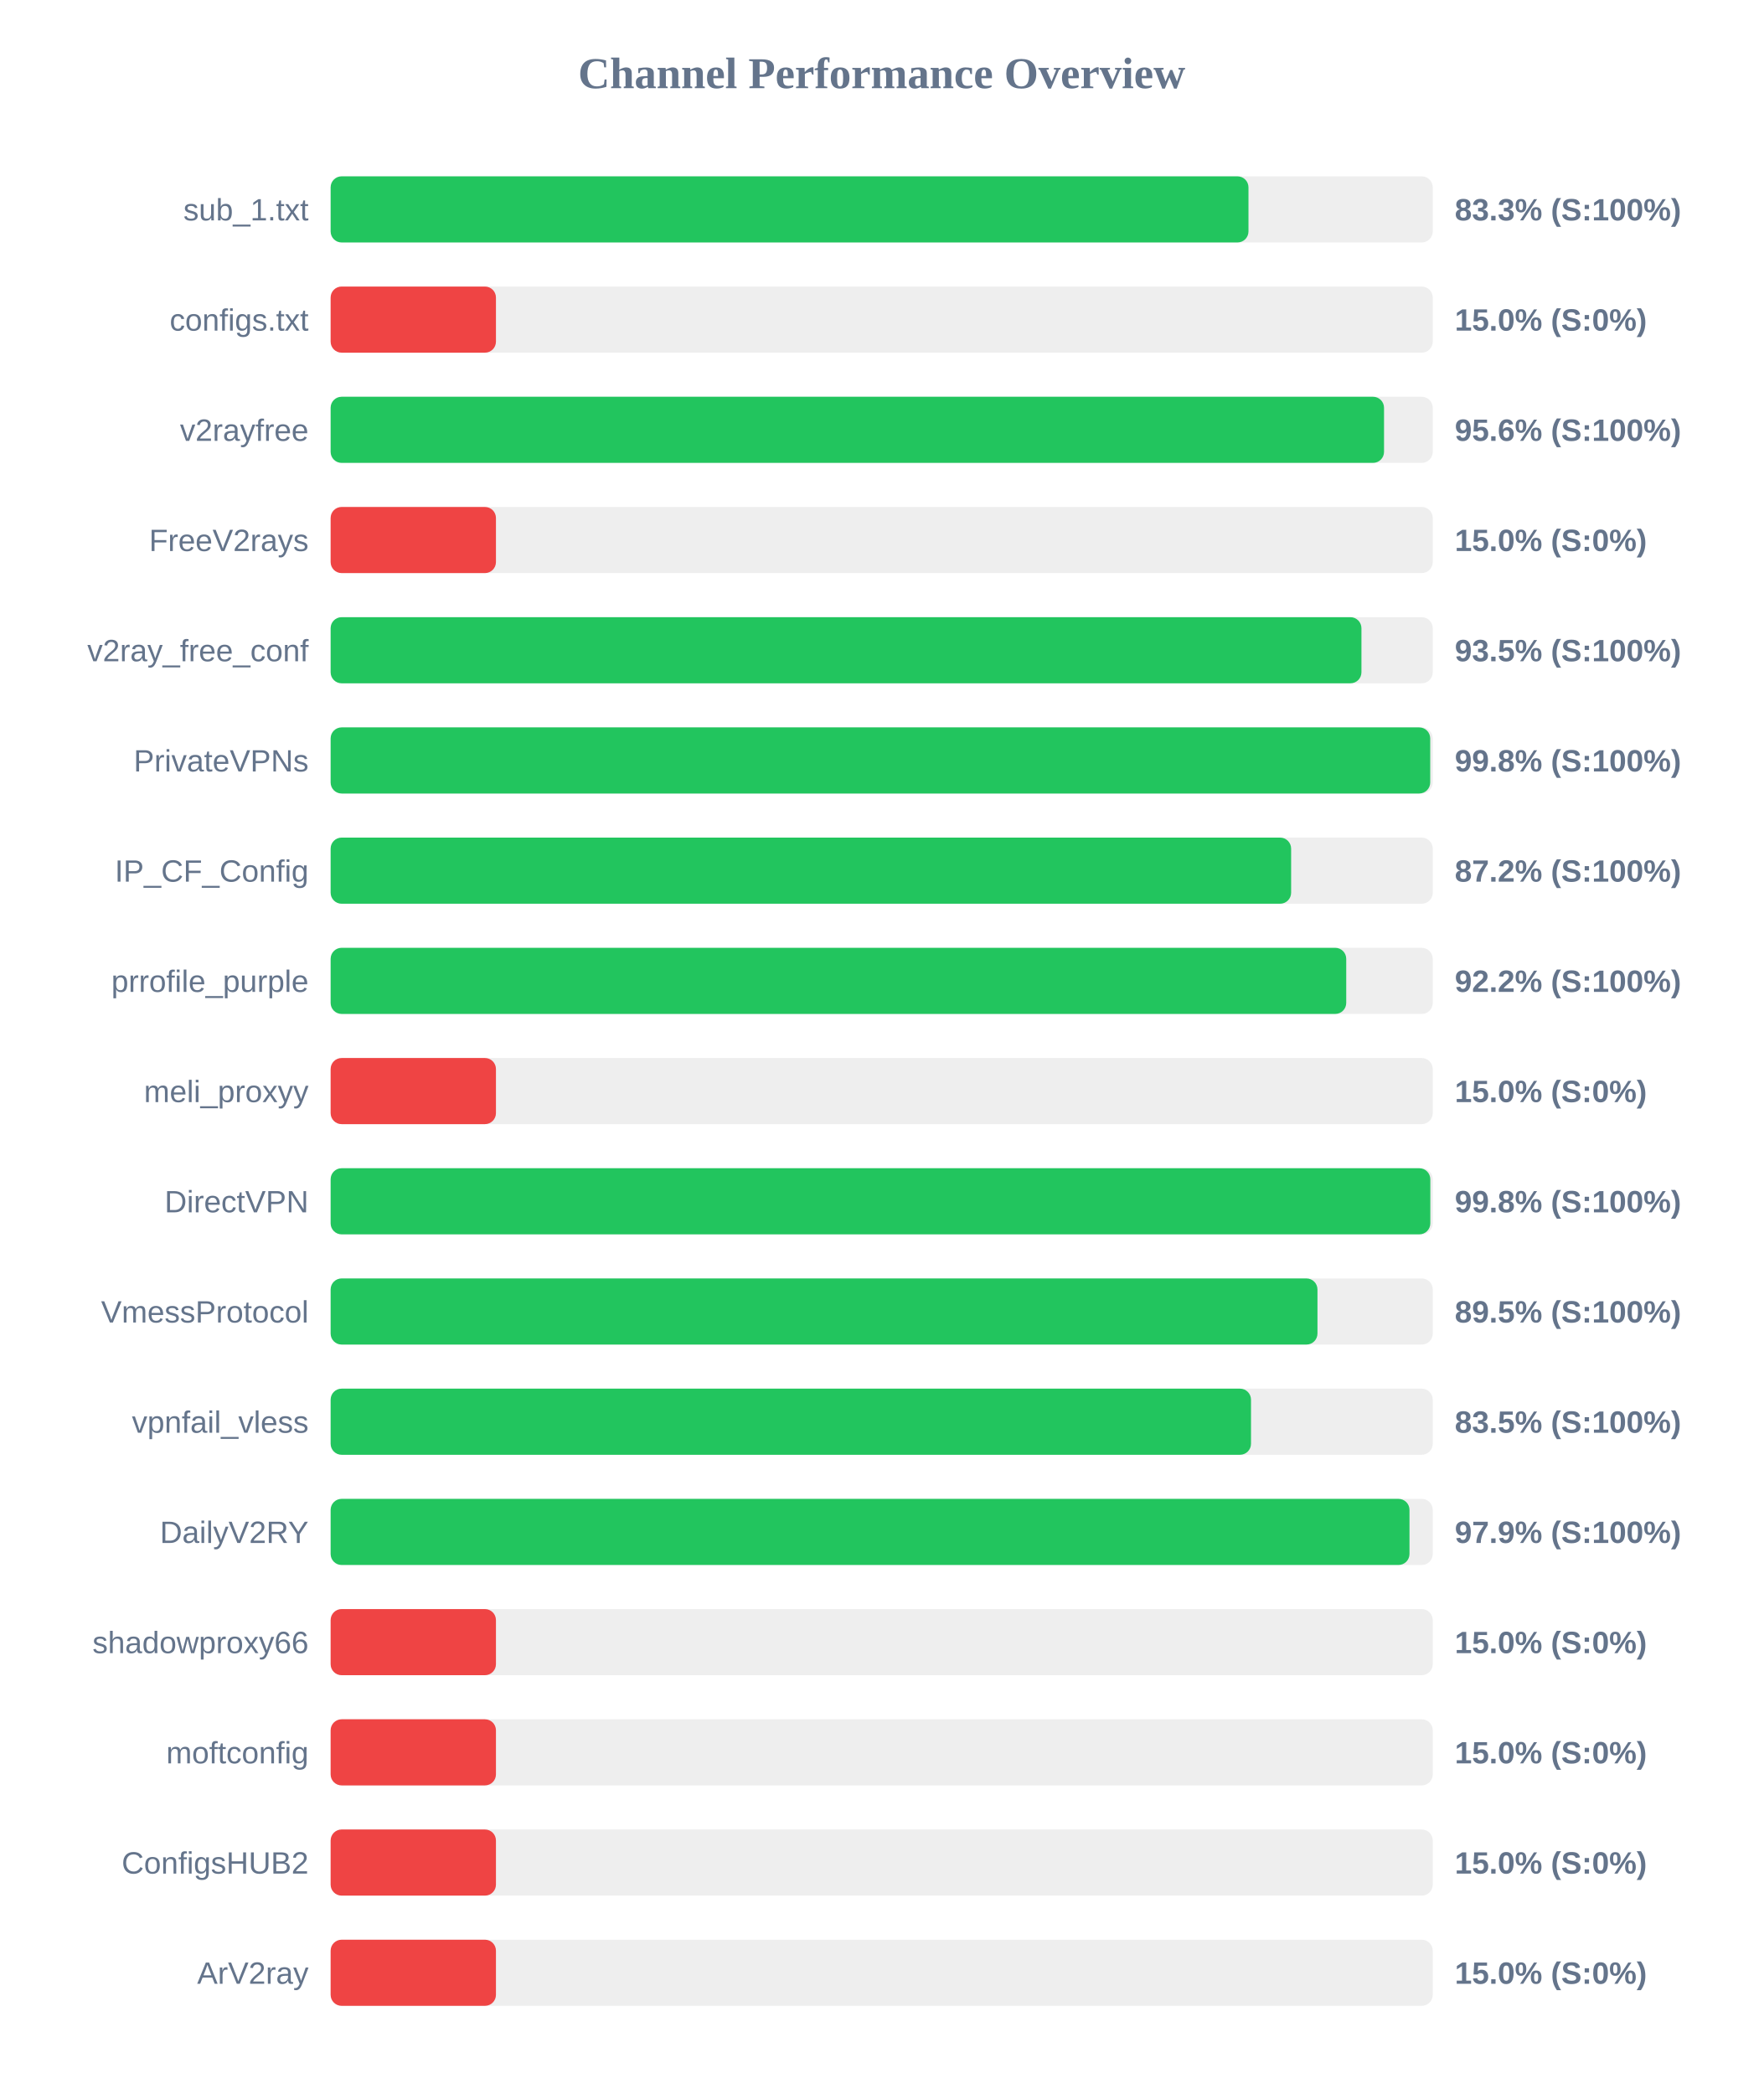
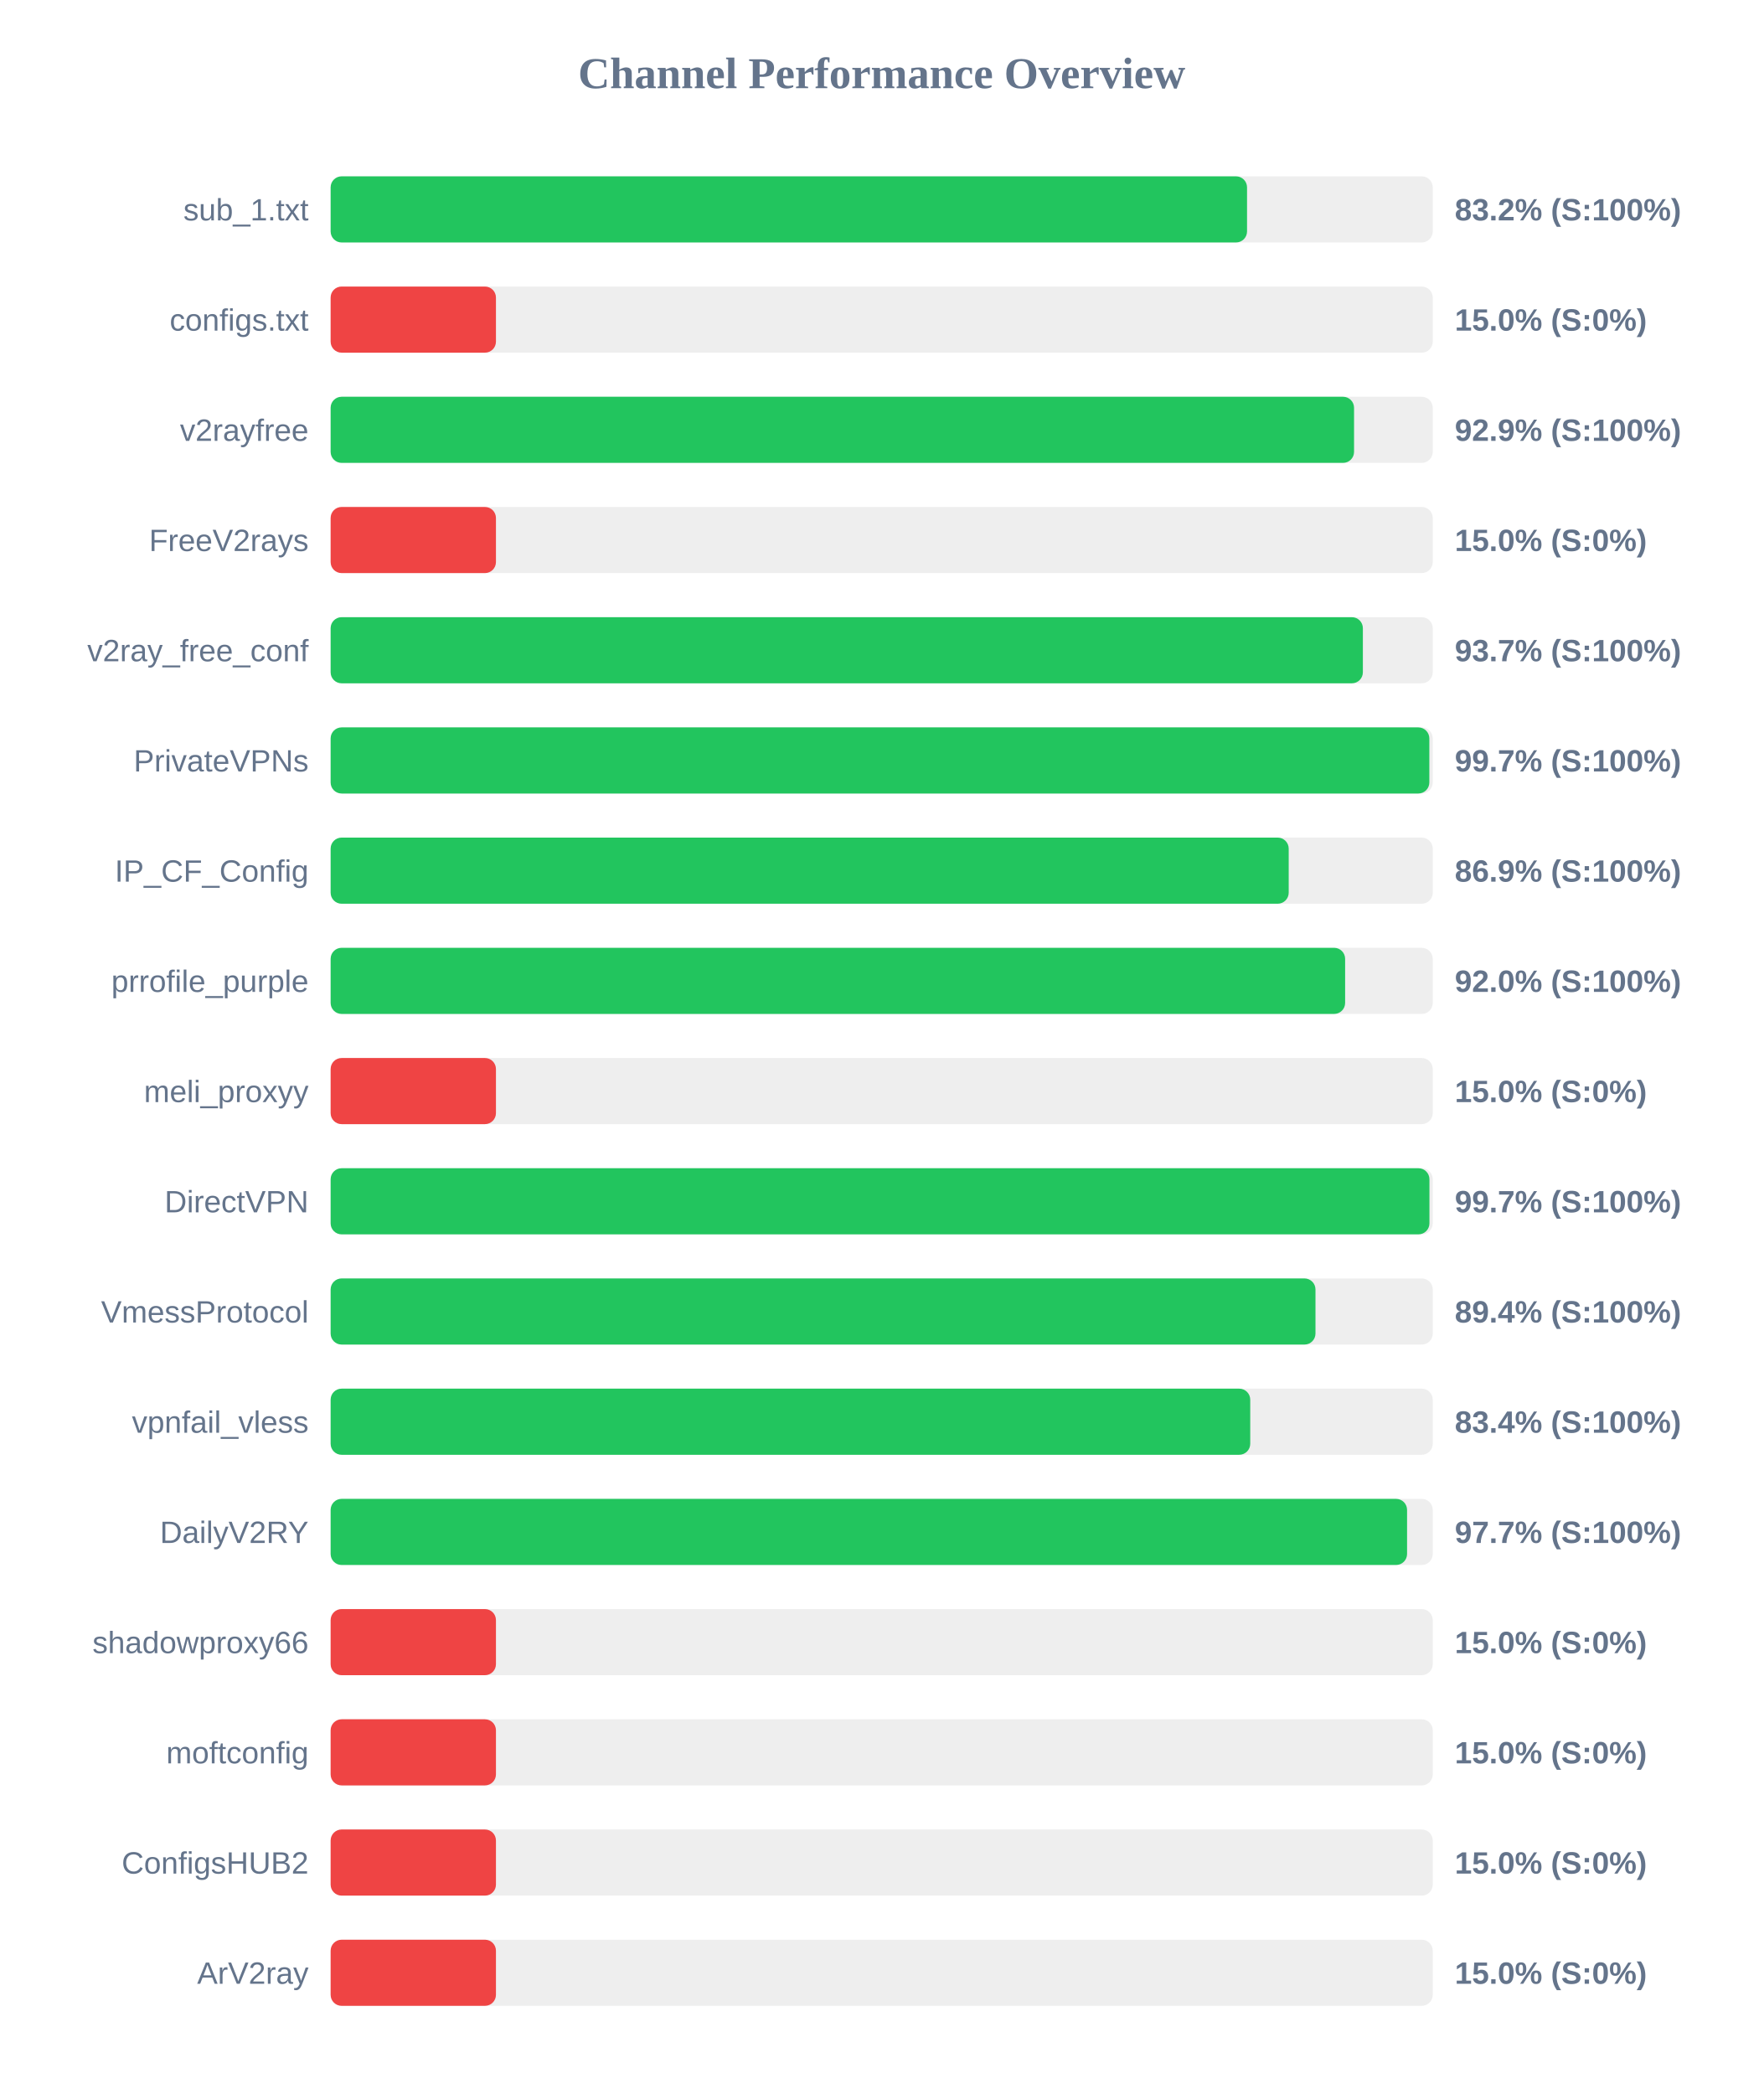
<svg xmlns="http://www.w3.org/2000/svg" width="800" height="950" version="1.1">
  <style>
        .row { font: 14px Arial; fill: #64748b; }
        .score { font: bold 14px Arial; fill: #64748b; }
    </style>
  <text x="400" y="40" text-anchor="middle" font-size="20px" font-weight="bold" fill="#64748b">Channel Performance Overview</text>
  <rect x="150" y="80" width="500" height="30" fill="#eee" rx="5" />
-   <rect x="150" y="80" width="416.4" height="30" fill="#22c55e" rx="5" />
+   <rect x="150" y="80" width="415.75" height="30" fill="#22c55e" rx="5" />
  <text x="140" y="100" text-anchor="end" class="row">sub_1.txt</text>
-   <text x="660" y="100" text-anchor="start" class="score">83.3% (S:100%)</text>
+   <text x="660" y="100" text-anchor="start" class="score">83.2% (S:100%)</text>
  <rect x="150" y="130" width="500" height="30" fill="#eee" rx="5" />
  <rect x="150" y="130" width="75.0" height="30" fill="#ef4444" rx="5" />
  <text x="140" y="150" text-anchor="end" class="row">configs.txt</text>
  <text x="660" y="150" text-anchor="start" class="score">15.0% (S:0%)</text>
  <rect x="150" y="180" width="500" height="30" fill="#eee" rx="5" />
-   <rect x="150" y="180" width="477.9" height="30" fill="#22c55e" rx="5" />
+   <rect x="150" y="180" width="464.3" height="30" fill="#22c55e" rx="5" />
  <text x="140" y="200" text-anchor="end" class="row">v2rayfree</text>
-   <text x="660" y="200" text-anchor="start" class="score">95.6% (S:100%)</text>
+   <text x="660" y="200" text-anchor="start" class="score">92.9% (S:100%)</text>
  <rect x="150" y="230" width="500" height="30" fill="#eee" rx="5" />
  <rect x="150" y="230" width="75.0" height="30" fill="#ef4444" rx="5" />
  <text x="140" y="250" text-anchor="end" class="row">FreeV2rays</text>
  <text x="660" y="250" text-anchor="start" class="score">15.0% (S:0%)</text>
  <rect x="150" y="280" width="500" height="30" fill="#eee" rx="5" />
-   <rect x="150" y="280" width="467.65" height="30" fill="#22c55e" rx="5" />
+   <rect x="150" y="280" width="468.3" height="30" fill="#22c55e" rx="5" />
  <text x="140" y="300" text-anchor="end" class="row">v2ray_free_conf</text>
-   <text x="660" y="300" text-anchor="start" class="score">93.5% (S:100%)</text>
+   <text x="660" y="300" text-anchor="start" class="score">93.7% (S:100%)</text>
  <rect x="150" y="330" width="500" height="30" fill="#eee" rx="5" />
-   <rect x="150" y="330" width="498.85" height="30" fill="#22c55e" rx="5" />
+   <rect x="150" y="330" width="498.45" height="30" fill="#22c55e" rx="5" />
  <text x="140" y="350" text-anchor="end" class="row">PrivateVPNs</text>
-   <text x="660" y="350" text-anchor="start" class="score">99.8% (S:100%)</text>
+   <text x="660" y="350" text-anchor="start" class="score">99.7% (S:100%)</text>
  <rect x="150" y="380" width="500" height="30" fill="#eee" rx="5" />
-   <rect x="150" y="380" width="435.75" height="30" fill="#22c55e" rx="5" />
+   <rect x="150" y="380" width="434.65" height="30" fill="#22c55e" rx="5" />
  <text x="140" y="400" text-anchor="end" class="row">IP_CF_Config</text>
-   <text x="660" y="400" text-anchor="start" class="score">87.2% (S:100%)</text>
+   <text x="660" y="400" text-anchor="start" class="score">86.9% (S:100%)</text>
  <rect x="150" y="430" width="500" height="30" fill="#eee" rx="5" />
-   <rect x="150" y="430" width="460.75" height="30" fill="#22c55e" rx="5" />
+   <rect x="150" y="430" width="460.25" height="30" fill="#22c55e" rx="5" />
  <text x="140" y="450" text-anchor="end" class="row">prrofile_purple</text>
-   <text x="660" y="450" text-anchor="start" class="score">92.2% (S:100%)</text>
+   <text x="660" y="450" text-anchor="start" class="score">92.0% (S:100%)</text>
  <rect x="150" y="480" width="500" height="30" fill="#eee" rx="5" />
  <rect x="150" y="480" width="75.0" height="30" fill="#ef4444" rx="5" />
  <text x="140" y="500" text-anchor="end" class="row">meli_proxyy</text>
  <text x="660" y="500" text-anchor="start" class="score">15.0% (S:0%)</text>
  <rect x="150" y="530" width="500" height="30" fill="#eee" rx="5" />
-   <rect x="150" y="530" width="498.9" height="30" fill="#22c55e" rx="5" />
+   <rect x="150" y="530" width="498.5" height="30" fill="#22c55e" rx="5" />
  <text x="140" y="550" text-anchor="end" class="row">DirectVPN</text>
-   <text x="660" y="550" text-anchor="start" class="score">99.8% (S:100%)</text>
+   <text x="660" y="550" text-anchor="start" class="score">99.7% (S:100%)</text>
  <rect x="150" y="580" width="500" height="30" fill="#eee" rx="5" />
-   <rect x="150" y="580" width="447.7" height="30" fill="#22c55e" rx="5" />
+   <rect x="150" y="580" width="446.8" height="30" fill="#22c55e" rx="5" />
  <text x="140" y="600" text-anchor="end" class="row">VmessProtocol</text>
-   <text x="660" y="600" text-anchor="start" class="score">89.5% (S:100%)</text>
+   <text x="660" y="600" text-anchor="start" class="score">89.4% (S:100%)</text>
  <rect x="150" y="630" width="500" height="30" fill="#eee" rx="5" />
-   <rect x="150" y="630" width="417.55" height="30" fill="#22c55e" rx="5" />
+   <rect x="150" y="630" width="417.2" height="30" fill="#22c55e" rx="5" />
  <text x="140" y="650" text-anchor="end" class="row">vpnfail_vless</text>
-   <text x="660" y="650" text-anchor="start" class="score">83.5% (S:100%)</text>
+   <text x="660" y="650" text-anchor="start" class="score">83.4% (S:100%)</text>
  <rect x="150" y="680" width="500" height="30" fill="#eee" rx="5" />
-   <rect x="150" y="680" width="489.45" height="30" fill="#22c55e" rx="5" />
+   <rect x="150" y="680" width="488.35" height="30" fill="#22c55e" rx="5" />
  <text x="140" y="700" text-anchor="end" class="row">DailyV2RY</text>
-   <text x="660" y="700" text-anchor="start" class="score">97.9% (S:100%)</text>
+   <text x="660" y="700" text-anchor="start" class="score">97.7% (S:100%)</text>
  <rect x="150" y="730" width="500" height="30" fill="#eee" rx="5" />
  <rect x="150" y="730" width="75.0" height="30" fill="#ef4444" rx="5" />
  <text x="140" y="750" text-anchor="end" class="row">shadowproxy66</text>
  <text x="660" y="750" text-anchor="start" class="score">15.0% (S:0%)</text>
  <rect x="150" y="780" width="500" height="30" fill="#eee" rx="5" />
  <rect x="150" y="780" width="75.0" height="30" fill="#ef4444" rx="5" />
  <text x="140" y="800" text-anchor="end" class="row">moftconfig</text>
  <text x="660" y="800" text-anchor="start" class="score">15.0% (S:0%)</text>
  <rect x="150" y="830" width="500" height="30" fill="#eee" rx="5" />
  <rect x="150" y="830" width="75.0" height="30" fill="#ef4444" rx="5" />
  <text x="140" y="850" text-anchor="end" class="row">ConfigsHUB2</text>
  <text x="660" y="850" text-anchor="start" class="score">15.0% (S:0%)</text>
  <rect x="150" y="880" width="500" height="30" fill="#eee" rx="5" />
  <rect x="150" y="880" width="75.0" height="30" fill="#ef4444" rx="5" />
  <text x="140" y="900" text-anchor="end" class="row">ArV2ray</text>
  <text x="660" y="900" text-anchor="start" class="score">15.0% (S:0%)</text>
</svg>
